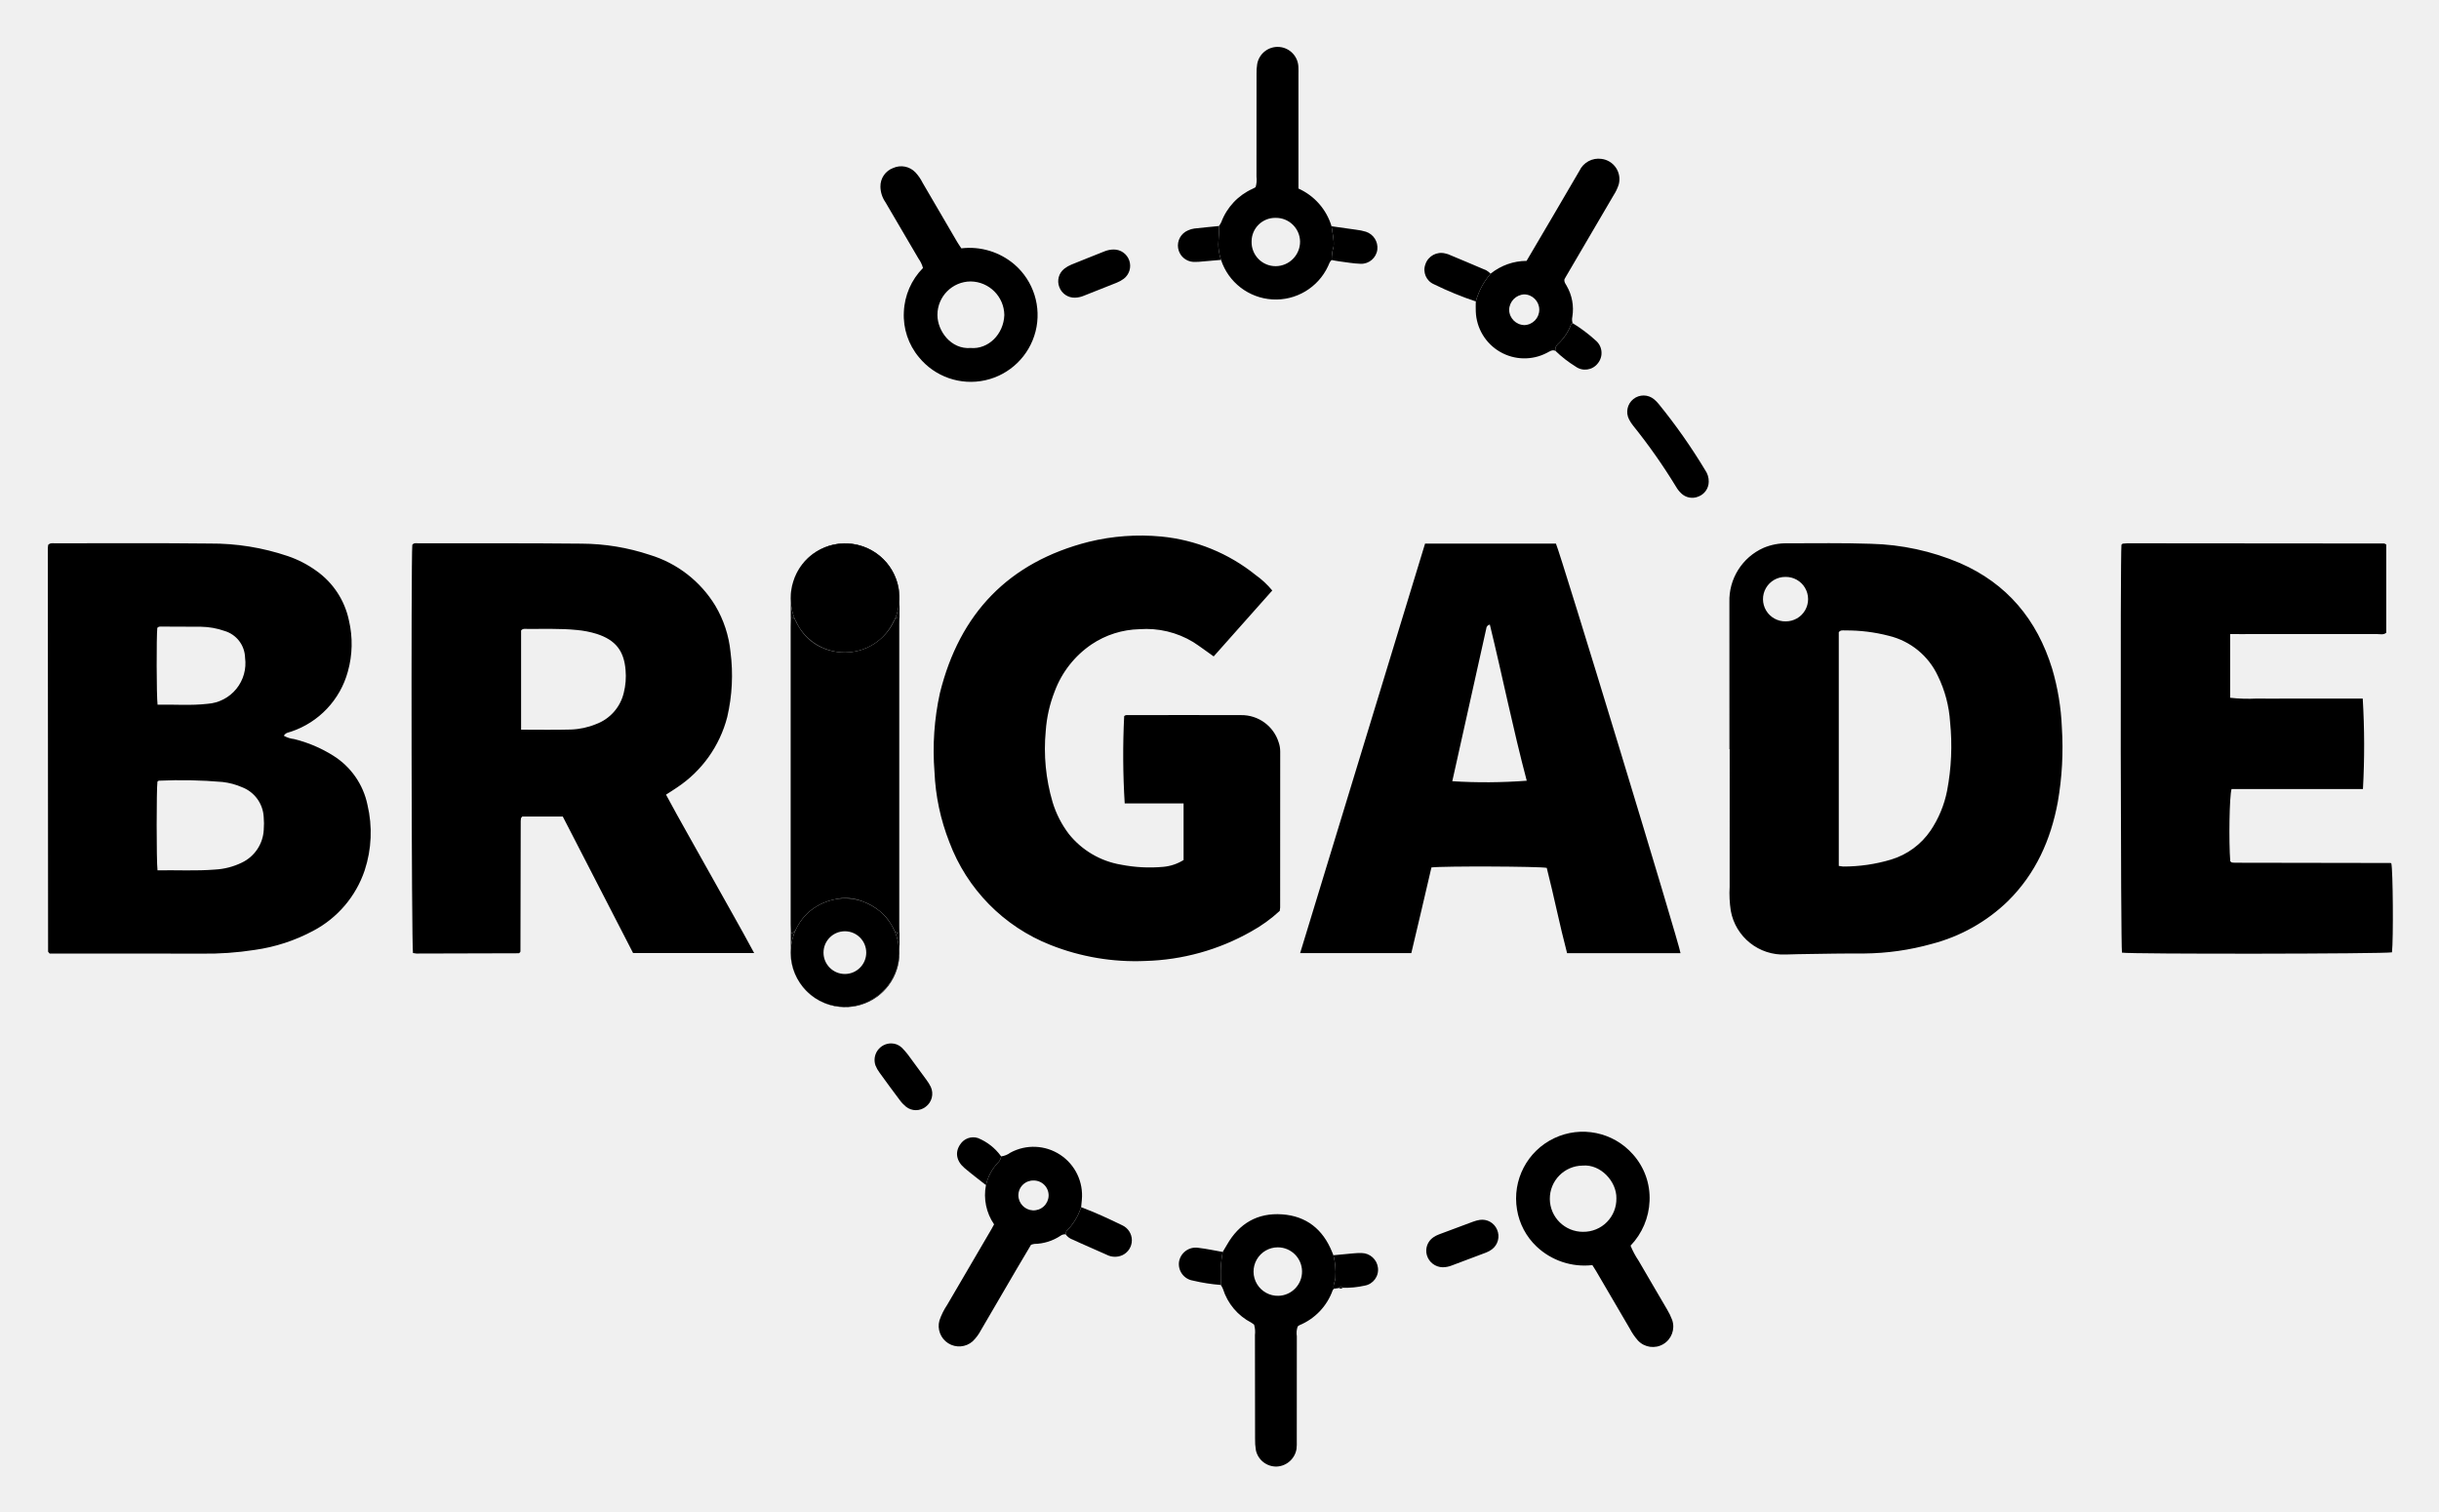
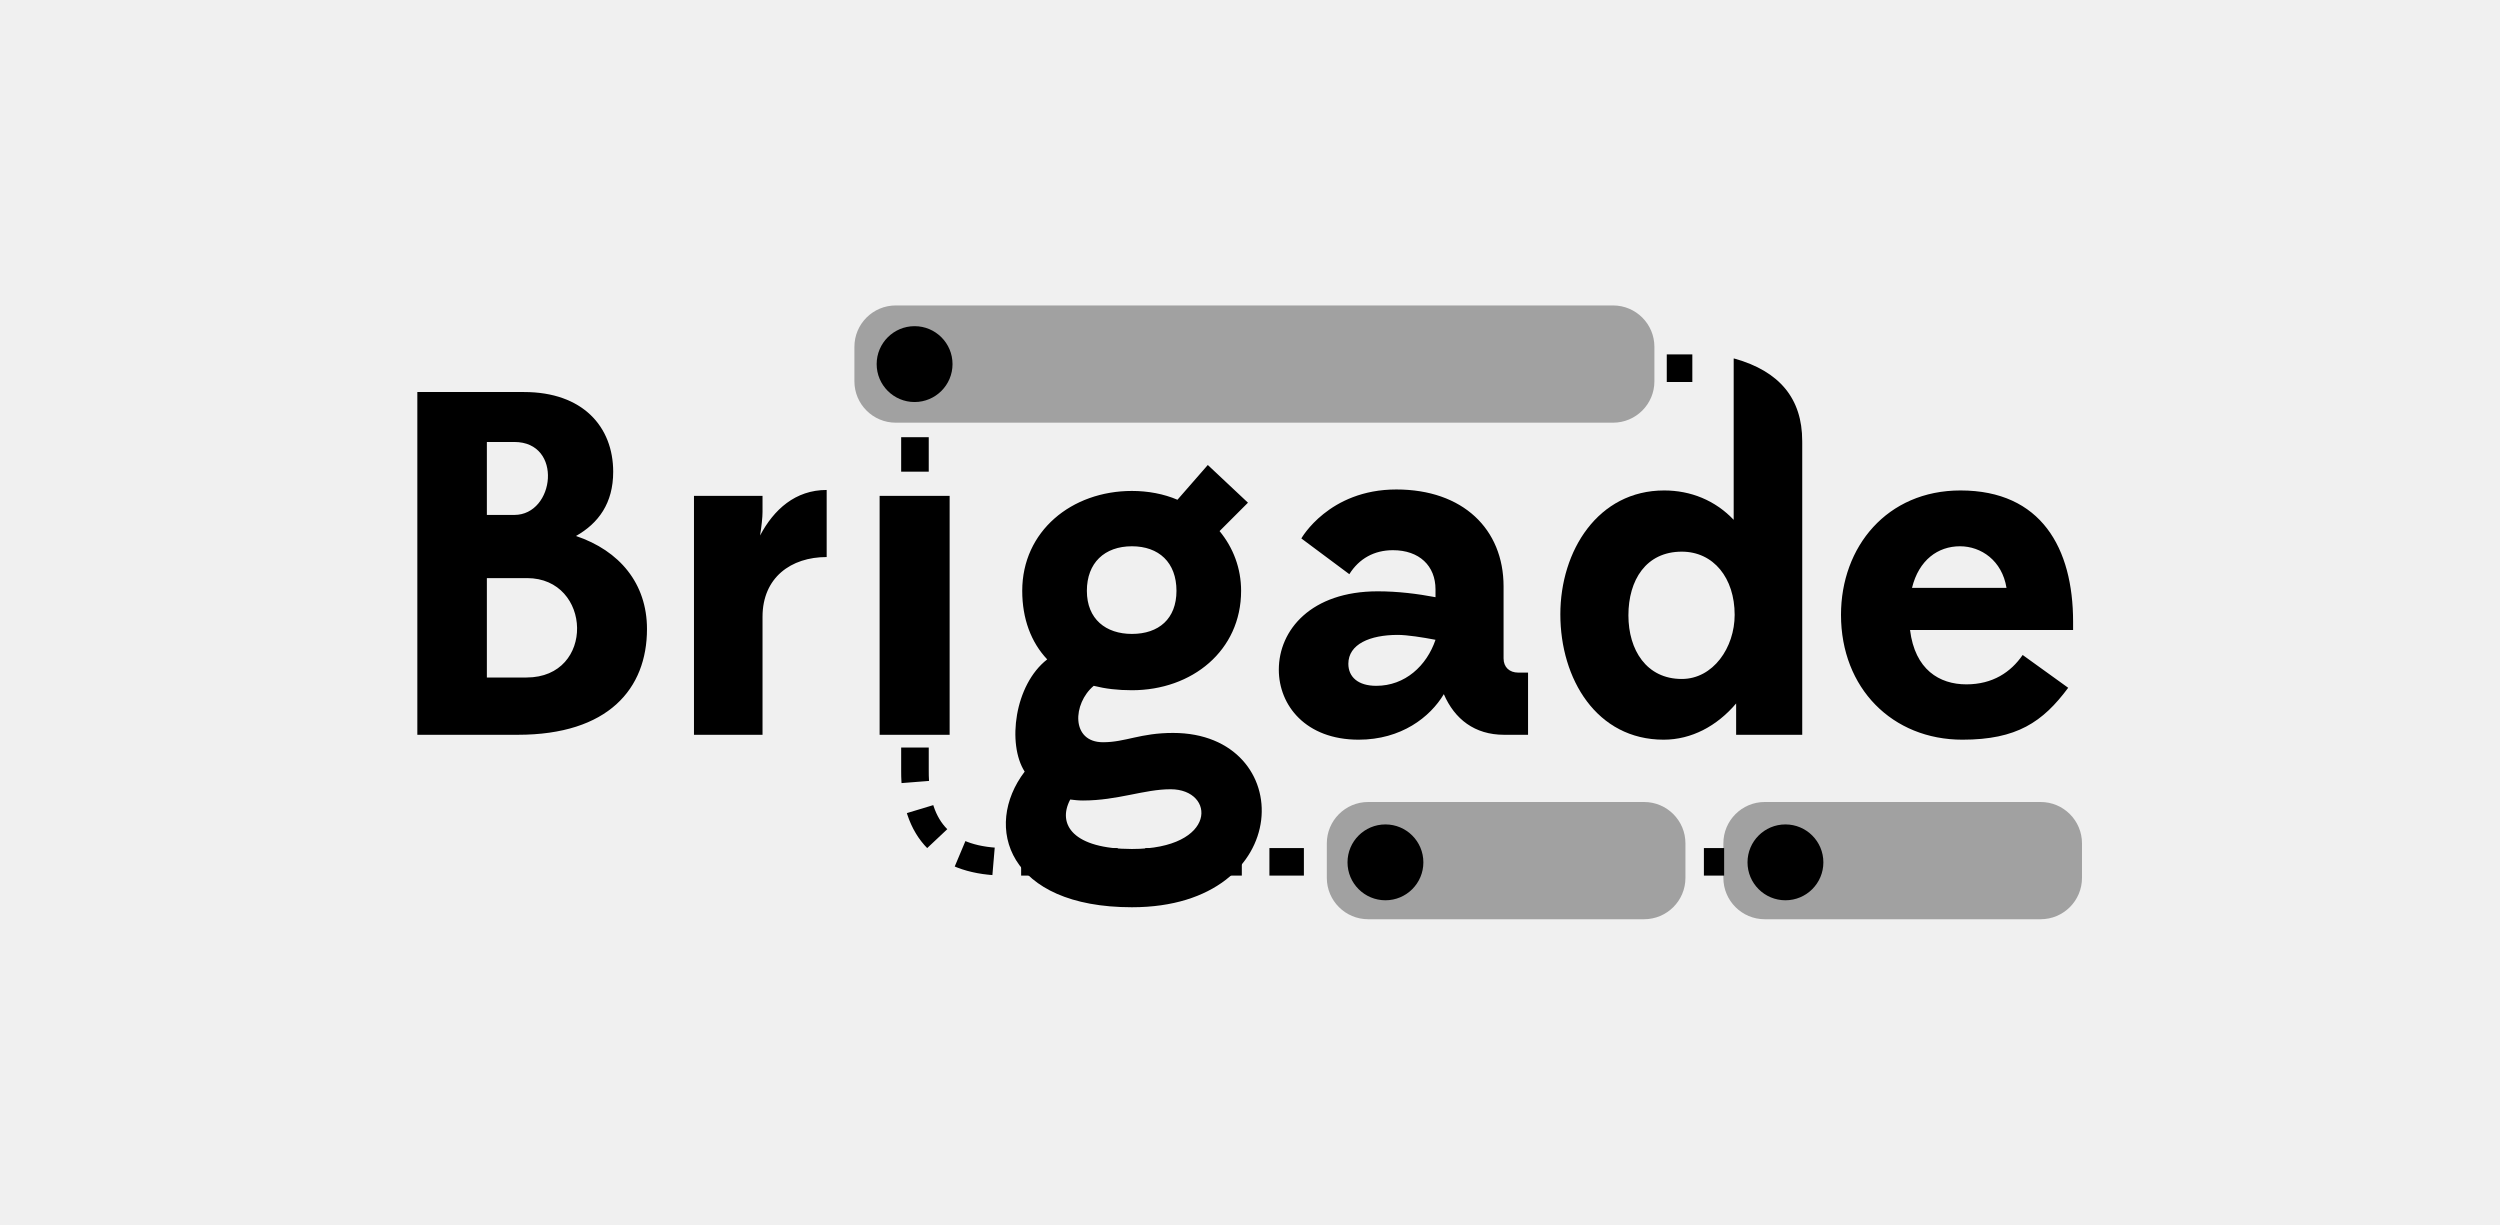
- <svg xmlns="http://www.w3.org/2000/svg" role="img" viewBox="-7.43 -4.93 464.36 287.86">
+ <svg xmlns="http://www.w3.org/2000/svg" xmlns:xlink="http://www.w3.org/1999/xlink" width="725px" height="355px" viewBox="0 0 725 355" version="1.1">
  <defs>
-     <style>.cls-2{fill:none;stroke:#000;stroke-linecap:round;stroke-linejoin:round;stroke-width:0}</style>
+     <path d="M246,134 L246,118 L285,118 L285,138 L246,138 L246,172 L235,172 L235,134 L246,134 Z M2,28 L19,28 L19,49 L2,49 L2,28 Z M0,118 L131,118 L131,172 L0,172 L0,118 Z M225.308,0 L249,0 L249,28 L225.308,28 L225.308,0 Z" id="path-1" />
+     <path d="M503.024,103.997 C516.102,107.674 522.641,115.63 522.641,127.865 C522.641,128.128 522.643,128.383 522.648,128.631 L522.648,213.089 L503.478,213.089 L503.478,204.001 C497.94,210.533 490.556,214.509 482.462,214.509 C463.008,214.509 452.5,196.901 452.5,178.157 C452.5,159.697 463.434,142.231 482.604,142.231 C490.272,142.231 497.372,145.071 502.768,150.751 L502.768,103.963 L503.024,103.997 Z M487.716,196.901 C496.804,196.901 503.052,187.813 503.052,178.299 C503.052,167.649 496.946,159.981 487.716,159.981 C477.35,159.981 472.238,168.217 472.238,178.441 C472.238,188.523 477.492,196.901 487.716,196.901 Z" id="path-3" />
  </defs>
-   <path fill="none" d="M225.038 44.553a9.062 9.062 0 0 1-.42-1.833 9.046 9.046 0 0 0 .42 1.834zm68.852 172.46a6.305 6.305 0 1 0 6.424 6.218c.061-3.19-3.014-6.53-6.425-6.218zm-187.703-101.24a18.047 18.047 0 0 0-3.775-.743c-3.156-.322-6.318-.176-9.476-.21-.397-.003-.832-.097-1.155.3v18.887c3.295 0 6.395.062 9.49-.026a13.738 13.738 0 0 0 4.782-1.032 8.422 8.422 0 0 0 5.269-5.93 12.998 12.998 0 0 0 .35-4.356c-.3-3.695-1.924-5.735-5.485-6.89zm71.191-54.441c3.34.28 6.272-2.593 6.407-6.274a6.488 6.488 0 0 0-6.399-6.397 6.362 6.362 0 0 0-6.339 6.385c.002 3.028 2.566 6.583 6.33 6.286zm105.415-4.359a2.927 2.927 0 0 0-.023-5.852 3.022 3.022 0 0 0-2.874 2.945 2.964 2.964 0 0 0 2.897 2.907zm-36.325-14.918a6.312 6.312 0 0 0 .019-.99 6.313 6.313 0 0 1-.02.989 8.577 8.577 0 0 0-.356 2.53 8.566 8.566 0 0 1 .357-2.53zm-10.603 190.522a4.616 4.616 0 1 0 .119 9.231 4.616 4.616 0 0 0-.12-9.23zm-.418-186.824a4.673 4.673 0 0 0 4.644-4.699 4.59 4.59 0 0 0-4.632-4.501 4.486 4.486 0 0 0-4.598 4.49 4.572 4.572 0 0 0 4.586 4.71zM38.663 144.967a12.962 12.962 0 0 0-3.717-1 92.744 92.744 0 0 0-12.111-.246c-.097.002-.193.113-.29.175-.192 1.43-.206 15.015.013 16.894 3.716-.06 7.34.145 10.959-.146a13.16 13.16 0 0 0 5.072-1.309 7.34 7.34 0 0 0 4.196-6.26 14.15 14.15 0 0 0-.011-2.458 6.423 6.423 0 0 0-4.111-5.65zm-6.567-15.886a7.745 7.745 0 0 0 7.133-8.78 5.45 5.45 0 0 0-3.904-5.093 14.184 14.184 0 0 0-4.47-.797q-3.687-.03-7.373-.03c-.337 0-.711-.077-.965.26-.174 1.649-.16 12.824.05 14.605 3.228-.053 6.392.203 9.529-.165zm329.427-5.306a13.883 13.883 0 0 0-9.33-7.637 31.81 31.81 0 0 0-8.339-1.026c-.391.005-.83-.125-1.2.332l-.001 44.507a6.021 6.021 0 0 0 .814.116 31.446 31.446 0 0 0 9.169-1.332 13.977 13.977 0 0 0 7.496-5.514 20.82 20.82 0 0 0 3.14-7.567 45.336 45.336 0 0 0 .575-13.113 23.38 23.38 0 0 0-2.324-8.766zM224.619 42.72c-.262-1.552.164-3.077.033-4.613.13 1.536-.296 3.06-.033 4.613zm-35.242 177.132a2.835 2.835 0 0 0-2.921 2.84 2.881 2.881 0 0 0 5.76.077 2.833 2.833 0 0 0-2.839-2.917zM332.496 104.92a4.233 4.233 0 1 0 4.307 4.219 4.329 4.329 0 0 0-4.307-4.218zm-56.961 9.859q-3.24 14.52-6.464 29.045a103.587 103.587 0 0 0 14.177-.094c-2.603-9.82-4.603-19.782-7.027-29.734a.823.823 0 0 0-.686.783z" />
-   <path d="M236.222 168.51a5.965 5.965 0 0 0 .076-.625q.008-14.856.01-29.715a5.301 5.301 0 0 0-.285-1.721 7.396 7.396 0 0 0-7.159-5.213c-7.092-.024-14.184-.008-21.276-.002-.338 0-.708-.088-.987.2a149.5 149.5 0 0 0 .101 16.614h11.208v10.783a8.819 8.819 0 0 1-3.863 1.296 28.46 28.46 0 0 1-8.048-.414 16.14 16.14 0 0 1-9.929-5.838 19.237 19.237 0 0 1-3.098-6.067 35.972 35.972 0 0 1-1.304-13.563 25.36 25.36 0 0 1 1.697-7.512 18.67 18.67 0 0 1 7.047-8.98 17.038 17.038 0 0 1 9.088-2.876 17.274 17.274 0 0 1 10.25 2.452c1.276.823 2.489 1.741 3.892 2.73 3.761-4.233 7.446-8.377 11.154-12.552a16.422 16.422 0 0 0-3.183-2.961 33.82 33.82 0 0 0-17.973-7.315 41.553 41.553 0 0 0-13.788 1.008c-15.245 3.874-24.568 13.614-28.332 28.79a51.248 51.248 0 0 0-1.033 15.028 41.264 41.264 0 0 0 2.822 13.34 33.798 33.798 0 0 0 19.27 19.608 43.815 43.815 0 0 0 18.055 3.043 43.141 43.141 0 0 0 20.105-5.588 27.79 27.79 0 0 0 5.483-3.95zm27.668-69.937l-23.788 77.984h21.166q.973-4.11 1.937-8.194c.64-2.724 1.27-5.451 1.894-8.122 2.221-.283 20.6-.21 21.956.082 1.372 5.379 2.456 10.869 3.872 16.243h21.596c-.085-1.344-22.882-76.262-23.725-77.993zm5.18 45.25q3.23-14.524 6.465-29.044a.823.823 0 0 1 .686-.783c2.424 9.952 4.423 19.914 7.027 29.734a103.587 103.587 0 0 1-14.177.094zm178.78 15.636a.46.46 0 0 0-.153-.064q-14.773-.026-29.544-.049c-.176 0-.351-.016-.526-.029a.56.56 0 0 1-.172-.03.655.655 0 0 1-.138-.104c-.044-.038-.086-.078-.13-.118-.295-3.772-.165-12.423.246-13.749h25.017a149.846 149.846 0 0 0-.04-17.225h-15.059c-1.701 0-3.4.028-5.1-.009a30.956 30.956 0 0 1-5.087-.15v-12.124c.773 0 1.405 0 2.038.002q12.925 0 25.853-.01c.613-.002 1.287.213 1.828-.242v-16.81c-.194-.097-.294-.19-.394-.19q-24.445-.03-48.889-.041a8.515 8.515 0 0 0-.873.07.303.303 0 0 0-.14.088 1.282 1.282 0 0 0-.116.13c-.241 2.845-.145 76.317.1 77.66 1.829.3 50.137.245 51.406-.06.284-2.533.187-15.73-.127-16.946zm-64.58-37.088c-2.873-9.292-8.542-16.169-17.564-20.092a46.085 46.085 0 0 0-16.897-3.665c-5.328-.188-10.667-.09-16-.094a11.112 11.112 0 0 0-4.456.857 10.974 10.974 0 0 0-6.524 10.382q.025 13.98.006 27.96h.045v4.22q0 10.991-.005 21.982a21.882 21.882 0 0 0 .216 4.552 10.153 10.153 0 0 0 10.47 8.347c3.103-.106 6.205-.101 9.306-.17 1.875-.042 3.751-.009 5.627-.024a49.28 49.28 0 0 0 12.834-1.818 32.6 32.6 0 0 0 14.548-8.172c5.268-5.215 8.146-11.657 9.475-18.85a60.218 60.218 0 0 0 .776-14.179 45.993 45.993 0 0 0-1.856-11.236zm-50.727-8.985a4.233 4.233 0 1 1-.047-8.465 4.233 4.233 0 1 1 .047 8.465zm30.73 32.268a20.82 20.82 0 0 1-3.141 7.567 13.977 13.977 0 0 1-7.496 5.514 31.446 31.446 0 0 1-9.17 1.332 6.021 6.021 0 0 1-.813-.116v-44.507c.372-.457.81-.327 1.201-.332a31.81 31.81 0 0 1 8.339 1.026 13.883 13.883 0 0 1 9.33 7.637 23.38 23.38 0 0 1 2.324 8.767 45.336 45.336 0 0 1-.574 13.112zm-243.903.726c.801-.518 1.451-.912 2.074-1.346a22.988 22.988 0 0 0 9.583-13.43 34.83 34.83 0 0 0 .622-12.402 21.4 21.4 0 0 0-2.879-8.781 22.11 22.11 0 0 0-12.498-9.698 41.686 41.686 0 0 0-12.954-2.135c-10.375-.108-20.752-.061-31.127-.07-.39 0-.833-.115-1.122.295-.256 3.117-.15 76.333.126 77.727a3.9 3.9 0 0 0 .644.096q9.76-.017 19.517-.052c.046 0 .091-.066.135-.103.044-.038.086-.08.129-.12a.77.77 0 0 0 .038-.17l.052-24.792a3.7 3.7 0 0 1 .05-.524c.008-.051.062-.097.097-.144.035-.046.073-.09.142-.178h7.722l13.386 25.993h23.05c-2.8-5.22-5.671-10.168-8.441-15.171-2.768-5-5.637-9.947-8.345-14.996zm-8.048-19.36a8.422 8.422 0 0 1-5.27 5.93 13.738 13.738 0 0 1-4.78 1.031c-3.096.088-6.196.026-9.491.026v-18.886c.323-.398.758-.304 1.155-.3 3.158.033 6.32-.113 9.476.209a18.047 18.047 0 0 1 3.775.743c3.561 1.155 5.185 3.195 5.485 6.89a12.998 12.998 0 0 1-.35 4.357zm-55.345 11.914a25.298 25.298 0 0 0-7.405-3.136 5.07 5.07 0 0 1-1.963-.632c.356-.613.914-.616 1.383-.785a16.69 16.69 0 0 0 10.798-11.413 19.461 19.461 0 0 0 .217-9.733 15.409 15.409 0 0 0-6.208-9.473 20.631 20.631 0 0 0-5.445-2.808 45.283 45.283 0 0 0-14.848-2.388c-9.846-.11-19.694-.046-29.54-.048-.395 0-.823-.107-1.225.304a4.648 4.648 0 0 0-.066.6q.02 38.417.05 76.836c0 .049.055.098.09.144.035.046.077.089.21.242h1.82c9.026 0 18.053-.02 27.08.01a60.174 60.174 0 0 0 10.152-.712 33.41 33.41 0 0 0 11.127-3.634 20.345 20.345 0 0 0 9.794-11.502 23.003 23.003 0 0 0 .535-12.484 14.502 14.502 0 0 0-6.556-9.388zm-33.46-24.294c.254-.336.628-.26.965-.26q3.686.006 7.372.03a14.184 14.184 0 0 1 4.47.798 5.45 5.45 0 0 1 3.905 5.094 7.745 7.745 0 0 1-7.133 8.78c-3.137.367-6.301.11-9.529.164-.21-1.781-.224-12.956-.05-14.606zm20.268 38.435a7.34 7.34 0 0 1-4.196 6.26 13.16 13.16 0 0 1-5.072 1.309c-3.618.291-7.243.086-10.96.146-.218-1.879-.204-15.463-.012-16.894.097-.062.193-.173.29-.175a92.744 92.744 0 0 1 12.11.246 12.962 12.962 0 0 1 3.718 1 6.423 6.423 0 0 1 4.11 5.65 14.15 14.15 0 0 1 .012 2.458zm100.304-38.717q-.007 28.335 0 56.668c0 .324.017.648.037.972v-58.612c-.02.324-.037.648-.037.972zm55.317 110.578c.045-.467.102-.93.134-1.396a9.238 9.238 0 0 0-13.6-8.99 3.776 3.776 0 0 1-1.765.71 1.855 1.855 0 0 1-.628 1.21 9.258 9.258 0 0 0-2.263 4.262 9.875 9.875 0 0 0 1.549 7.47c-.21.386-.341.644-.488.893q-4.216 7.208-8.43 14.417a12.75 12.75 0 0 0-1.483 2.98 3.895 3.895 0 0 0 6.313 3.99 8.347 8.347 0 0 0 1.572-2.103q3.362-5.772 6.736-11.536c.944-1.614 1.905-3.218 2.813-4.75a3.291 3.291 0 0 1 .637-.165 9.315 9.315 0 0 0 4.966-1.548 1.404 1.404 0 0 1 .986-.277 5.197 5.197 0 0 1 .113-.517.354.354 0 0 1 .082-.127 11.557 11.557 0 0 0 2.756-4.523zm-9.192.603a2.905 2.905 0 0 1-2.758-2.848 2.835 2.835 0 0 1 2.921-2.84 2.833 2.833 0 0 1 2.84 2.918 2.878 2.878 0 0 1-3.003 2.77zM224.619 42.72a9.062 9.062 0 0 0 .42 1.834 10.975 10.975 0 0 0 20.371 1.216c.212-.408.295-.893.701-1.187a8.577 8.577 0 0 1 .357-2.53 6.313 6.313 0 0 0 .018-.988c-.053-.98-.289-1.94-.404-2.913v-.001a11.481 11.481 0 0 0-6.3-7.178V9.253c0-.469.018-.939-.01-1.406a3.954 3.954 0 0 0-7.849-.566 10.188 10.188 0 0 0-.122 1.922q-.012 9.758-.01 19.517a4.896 4.896 0 0 1-.164 1.985c-.15.084-.343.207-.55.303a11.312 11.312 0 0 0-5.986 6.359 5.053 5.053 0 0 1-.44.74c.132 1.536-.294 3.06-.032 4.613zm10.84-6.167a4.59 4.59 0 0 1 4.632 4.501 4.673 4.673 0 0 1-4.644 4.699 4.572 4.572 0 0 1-4.586-4.71 4.486 4.486 0 0 1 4.598-4.49zm11.364 201.682a13.383 13.383 0 0 0-.386-4.152l-.262-.647c-1.732-4.282-4.874-6.81-9.49-7.139-4.682-.333-8.205 1.724-10.527 5.815-.256.454-.533.896-.8 1.343a21.622 21.622 0 0 0-.368 4.71l.004.341.015 1.234a5.546 5.546 0 0 1 .404.772 10.912 10.912 0 0 0 5.408 6.416 4.175 4.175 0 0 1 .515.366 4.92 4.92 0 0 1 .163 1.981c.013 6.564.01 13.128.025 19.692a11.917 11.917 0 0 0 .159 2.274 3.955 3.955 0 0 0 3.977 3.077 4.007 4.007 0 0 0 3.755-3.36 11.49 11.49 0 0 0 .047-1.58l.01-19.868a3.764 3.764 0 0 1 .168-1.875 1.76 1.76 0 0 1 .305-.22 11.303 11.303 0 0 0 6.357-6.668 1.297 1.297 0 0 1 .207-.283c-.203-.784.335-1.46.314-2.229zm-10.84 3.573a4.616 4.616 0 1 1-.118-9.23 4.616 4.616 0 0 1 .119 9.23zm37.561-189.335c-.002.64-.037 1.284.001 1.922a9.26 9.26 0 0 0 13.537 7.862c.517-.258.979-.655 1.614-.39-.002-.013 0-.025 0-.039a1.358 1.358 0 0 1 .44-1.209 9.616 9.616 0 0 0 2.57-3.818c.032-.09.178-.137.27-.203h.001a2.414 2.414 0 0 1-.048-1.214 8.917 8.917 0 0 0-1.1-5.924c-.187-.352-.51-.661-.4-1.227.063-.113.176-.316.293-.517q4.528-7.734 9.06-15.467a8.477 8.477 0 0 0 .978-2.055 3.89 3.89 0 0 0-3.286-4.871 4.01 4.01 0 0 0-4.195 2.265q-2.512 4.334-5.058 8.646c-1.657 2.823-3.319 5.642-5.008 8.51a11.01 11.01 0 0 0-6.846 2.435 13.8 13.8 0 0 0-2.823 5.294zm9.226-1.352a2.927 2.927 0 0 1 .023 5.852 2.964 2.964 0 0 1-2.897-2.907 3.022 3.022 0 0 1 2.874-2.945zm27.176 193.252c-1.793-3.091-3.623-6.162-5.41-9.258a15.542 15.542 0 0 1-1.525-2.855 13.03 13.03 0 0 0 3.617-8.515 12.451 12.451 0 0 0-3.166-8.874 12.71 12.71 0 0 0-22.067 10.523 12.455 12.455 0 0 0 3.722 7.03 13.283 13.283 0 0 0 10.623 3.537c.276.438.502.776.707 1.126q3.198 5.461 6.39 10.924a11.576 11.576 0 0 0 1.584 2.315 3.888 3.888 0 0 0 6.519-3.905 12.005 12.005 0 0 0-.994-2.048zM294 229.623a6.305 6.305 0 1 1-.11-12.61c3.41-.312 6.485 3.029 6.424 6.219a6.257 6.257 0 0 1-6.314 6.39zM167.455 44.33a5.483 5.483 0 0 1 .842 1.77 12.61 12.61 0 0 0-3.642 8.37 12.404 12.404 0 0 0 2.881 8.633 12.725 12.725 0 1 0 18.189-17.666 13.181 13.181 0 0 0-10.126-3.08c-.3-.461-.57-.838-.803-1.236q-3.284-5.613-6.56-11.23a8.299 8.299 0 0 0-1.396-2.015 3.745 3.745 0 0 0-4.22-.818 3.707 3.707 0 0 0-2.426 3.544 5.296 5.296 0 0 0 .95 2.964q3.165 5.377 6.31 10.764zm9.931 4.331a6.488 6.488 0 0 1 6.399 6.397c-.135 3.681-3.067 6.554-6.407 6.274-3.765.297-6.329-3.258-6.33-6.286a6.362 6.362 0 0 1 6.338-6.385zm47.972 184.794zm-73.155-67.289c-.227.039-.441.096-.662.145a10.102 10.102 0 0 1 5.444.464 8.627 8.627 0 0 0-4.782-.61zm-7.43 4.662a10.37 10.37 0 0 1 3.215-3.138 9.604 9.604 0 0 0-3.215 3.138z" />
-   <path d="M163.825 176.504V108.89a10.35 10.35 0 0 0-20.242-3.048 10.33 10.33 0 1 1 19.364 7.14.934.934 0 0 1 .706-.37c.03.581.084 1.164.084 1.746q.006 28.335 0 56.668c0 .582-.054 1.165-.084 1.746a.956.956 0 0 1-.772-.46 10.328 10.328 0 0 1-18.02 9.924 10.348 10.348 0 0 0 18.964-5.732z" />
-   <path d="M160.09 168.577a10.372 10.372 0 0 1 2.06 2.373 8.37 8.37 0 0 0-2.06-2.373zm-16.184-55.583a10.284 10.284 0 0 1-.78-3.424v3.816c.016-.258.034-.516.047-.774a.993.993 0 0 1 .733.382zm-.733 59.778c-.013-.258-.031-.516-.047-.774v3.87a10.255 10.255 0 0 1 1.017-3.918c-.21.422-.442.781-.97.822zm10.149-53.472a10.415 10.415 0 0 1-1.245-.082 10.41 10.41 0 0 0 1.245.081zm-8.602-4.778a9.52 9.52 0 0 0 4.274 3.84 10.34 10.34 0 0 0 3.08.856 10.328 10.328 0 0 1-7.354-4.696z" />
-   <path d="M143.173 172.772c.527-.04.76-.4.97-.822l.023-.041a10.953 10.953 0 0 1 .607-1.08 9.604 9.604 0 0 1 3.215-3.139 10.254 10.254 0 0 1 2.874-1.225l.122-.031c.184-.045.369-.088.557-.123.22-.049.435-.106.662-.145a8.627 8.627 0 0 1 4.782.609 10.309 10.309 0 0 1 3.106 1.802 8.37 8.37 0 0 1 2.06 2.373 10.295 10.295 0 0 1 .73 1.362.956.956 0 0 0 .772.46c.03-.581.084-1.164.084-1.746q.006-28.334 0-56.668c0-.582-.054-1.165-.084-1.746a.934.934 0 0 0-.706.37 10.309 10.309 0 0 1-3.062 4.033c-.05.04-.1.077-.15.116-.17.13-.34.26-.517.38-.097.066-.198.126-.298.19-.144.09-.286.184-.435.267-.255.145-.516.28-.783.403l-.021.01c-.245.11-.496.21-.75.301-.07.026-.14.054-.212.078-.193.065-.388.121-.586.175-.152.041-.304.083-.46.118a11 11 0 0 1-.37.074 9.73 9.73 0 0 1-.765.117l-.11.011c-.33.032-.664.05-1.003.05-.035 0-.068-.005-.103-.006a10.41 10.41 0 0 1-1.245-.08l-.003-.001a10.34 10.34 0 0 1-3.08-.855 9.52 9.52 0 0 1-4.274-3.84 10.285 10.285 0 0 1-.814-1.53.993.993 0 0 0-.733-.381c-.013.258-.031.516-.047.774v58.612c.016.258.034.516.047.774zm-.047 3.095c-.012.198-.03.393-.03.594a10.281 10.281 0 0 0 1.764 5.775 10.298 10.298 0 0 1-1.734-5.732z" />
-   <path d="M153.425 186.79a10.322 10.322 0 0 0 9.456-14.478 3.223 3.223 0 0 1-.295-.56 7.328 7.328 0 0 0-.436-.802 10.372 10.372 0 0 0-2.06-2.373 11.874 11.874 0 0 0-1.231-.859 13.258 13.258 0 0 0-1.874-.943 10.102 10.102 0 0 0-5.444-.464c-.188.035-.373.078-.557.123l-.122.031a11.364 11.364 0 0 0-2.874 1.225 10.167 10.167 0 0 0-3.845 4.26 10.255 10.255 0 0 0-1.017 3.917v.637a10.262 10.262 0 0 0 10.299 10.286zm0-14.397a4.068 4.068 0 1 1-4.068 4.068 4.068 4.068 0 0 1 4.068-4.068z" />
-   <path d="M144.143 171.95a10.308 10.308 0 0 1 .63-1.122 10.953 10.953 0 0 0-.607 1.08c-.007.015-.015.028-.023.042z" />
-   <path d="M151.541 166.311c-.188.035-.373.078-.557.123" class="cls-2" />
-   <path d="M150.862 166.465a10.254 10.254 0 0 0-2.874 1.225 11.364 11.364 0 0 1 2.874-1.225zm7.997 1.253a11.874 11.874 0 0 1 1.232.86 10.309 10.309 0 0 0-3.106-1.803 13.258 13.258 0 0 1 1.874.943zm3.727 4.034a3.223 3.223 0 0 0 .295.56 10.295 10.295 0 0 0-.73-1.362 7.328 7.328 0 0 1 .435.802zm-19.003-65.91a10.315 10.315 0 0 0-.487 3.135c0 .2.018.396.03.593v-.68a10.347 10.347 0 0 1 .457-3.048z" />
-   <path d="M144.403 113.952c.098.195.207.383.317.57a10.328 10.328 0 0 0 7.354 4.696h.003a10.415 10.415 0 0 0 1.245.081c.035 0 .068.007.103.007.339 0 .673-.019 1.004-.05l.109-.012c.258-.028.512-.07.764-.117.125-.023.249-.047.372-.074.155-.035.307-.077.46-.118.197-.054.392-.11.585-.175.071-.024.141-.052.212-.078.254-.092.505-.19.75-.301l.02-.01c.269-.123.529-.259.784-.403.148-.084.29-.176.435-.267.1-.063.2-.124.298-.19.177-.121.348-.249.517-.38l.15-.116a9.904 9.904 0 0 0 2.614-3.22 4.485 4.485 0 0 1 .448-.812 10.335 10.335 0 1 0-19.821-4.093v.68a10.284 10.284 0 0 0 .78 3.424 5.302 5.302 0 0 1 .497.958z" />
-   <path d="M159.885 117.015a10.309 10.309 0 0 0 3.062-4.032 4.485 4.485 0 0 0-.448.811 9.904 9.904 0 0 1-2.614 3.22zm-.965.685c-.144.092-.287.184-.435.268.149-.083.29-.177.435-.267zm.815-.569zm-1.25.837zm1.4-.953c-.05.04-.1.077-.15.116.05-.039.1-.076.15-.116zm-.667.495c-.097.067-.198.128-.298.19.1-.063.2-.123.298-.19z" />
-   <path d="M156.931 118.682c.254-.092.505-.19.75-.301m-3.252.874l.109-.011" class="cls-2" />
-   <path d="M143.906 112.994a10.285 10.285 0 0 0 .814 1.528 9.55 9.55 0 0 1-.317-.57 5.302 5.302 0 0 0-.497-.958z" />
-   <path d="M156.133 118.935c.198-.054.393-.11.586-.175m-1.417.367c.125-.023.249-.047.372-.074" class="cls-2" />
-   <path d="M317.246 84.637a109.23 109.23 0 0 0-8.877-12.643 6.253 6.253 0 0 0-.859-.876 3.116 3.116 0 0 0-4.776 3.826 6.873 6.873 0 0 0 .766 1.175 109.167 109.167 0 0 1 8.174 11.637 5.418 5.418 0 0 0 .972 1.24 3 3 0 0 0 3.262.63 3.04 3.04 0 0 0 1.987-2.84 3.687 3.687 0 0 0-.649-2.149zm-92.251 153.869c-.002-.114-.004-.228-.004-.342a21.623 21.623 0 0 1 .367-4.709c-1.545-.267-3.083-.603-4.638-.785a3.223 3.223 0 0 0-3.682 2.692 3.182 3.182 0 0 0 2.645 3.546 34.302 34.302 0 0 0 5.326.835v-.002l-.014-1.235zm49.326-11.156a6.665 6.665 0 0 0-1.354.365q-3.218 1.178-6.422 2.395a5.097 5.097 0 0 0-1.087.563 3.085 3.085 0 0 0-1.227 3.402 3.192 3.192 0 0 0 3 2.295 4.773 4.773 0 0 0 1.719-.33q3.294-1.224 6.576-2.477a4.583 4.583 0 0 0 1.074-.59 3.12 3.12 0 0 0 .994-3.771 3.084 3.084 0 0 0-3.273-1.852zm-8.725-178.144a65.229 65.229 0 0 0 7.947 3.266 13.829 13.829 0 0 1 2.823-5.293 4.207 4.207 0 0 0-.824-.637c-2.421-1.042-4.854-2.055-7.285-3.072a2.558 2.558 0 0 0-.508-.134 3.152 3.152 0 0 0-3.796 2.049 2.999 2.999 0 0 0 1.643 3.82zm-19.128-7.151a8.566 8.566 0 0 0-.357 2.528c.458.082.915.182 1.375.242 1.385.176 2.77.435 4.16.476a3.1 3.1 0 0 0 3.153-2.705 3.186 3.186 0 0 0-2.169-3.4 10.591 10.591 0 0 0-1.876-.386c-1.554-.234-3.114-.441-4.671-.658.114.973.35 1.933.404 2.913a6.312 6.312 0 0 1-.02.99zm-26.676 2.887a13.88 13.88 0 0 0 1.927-.101c1.107-.088 2.213-.19 3.32-.288a9.046 9.046 0 0 1-.42-1.833c-.263-1.552.163-3.077.033-4.613-1.572.157-3.146.299-4.715.481a4.231 4.231 0 0 0-1.174.347 3.124 3.124 0 0 0 1.029 6.007zm32.038 188.721a12.945 12.945 0 0 0-1.743.076c-1.217.103-2.431.228-3.648.344a13.383 13.383 0 0 1 .386 4.152c.02.769-.517 1.445-.314 2.23l1.014-.145a.849.849 0 0 1 .156-.208c.16-.147.334-.107.522.162a16.645 16.645 0 0 0 4.158-.4 3.07 3.07 0 0 0 2.553-3.429 3.171 3.171 0 0 0-3.084-2.782zm-45.551-5.262c-2.58-1.25-5.178-2.47-7.873-3.465a11.557 11.557 0 0 1-2.756 4.524.352.352 0 0 0-.082.126c-.06.148-.067.353-.113.517a2.829 2.829 0 0 0 1.388 1.02c.473.232.956.444 1.438.658 1.659.737 3.316 1.477 4.98 2.203a3.418 3.418 0 0 0 3.056.06 3.136 3.136 0 0 0-.038-5.643zm85.428-171.599a9.616 9.616 0 0 1-2.57 3.818 1.357 1.357 0 0 0-.442 1.208l.001.039a22.694 22.694 0 0 0 3.853 3 3.06 3.06 0 0 0 4.237-.623 3.106 3.106 0 0 0-.479-4.4 28.475 28.475 0 0 0-4.33-3.245c-.092.066-.237.114-.27.203zM168.958 200.69q-1.748-2.423-3.535-4.817a13.226 13.226 0 0 0-1.159-1.317 2.917 2.917 0 0 0-2-.809 3.158 3.158 0 0 0-3.016 4.182 5.845 5.845 0 0 0 .769 1.373q1.9 2.639 3.854 5.237a6.9 6.9 0 0 0 1.2 1.27 3.032 3.032 0 0 0 3.751 0 3.103 3.103 0 0 0 .964-3.776 8.3 8.3 0 0 0-.828-1.343zm11.326 20.04a9.259 9.259 0 0 1 2.263-4.261 1.855 1.855 0 0 0 .629-1.21 10.116 10.116 0 0 0-4.417-3.492 2.939 2.939 0 0 0-3.372 1.209c-1.025 1.462-.755 3.168.804 4.49 1.33 1.13 2.726 2.18 4.093 3.265zm16.964-168.977a4.788 4.788 0 0 0 1.704-.383c2.071-.814 4.143-1.623 6.205-2.46a5.999 5.999 0 0 0 1.377-.765 3.107 3.107 0 0 0-1.904-5.565 4.738 4.738 0 0 0-1.714.327c-2.118.852-4.247 1.68-6.36 2.546a5.677 5.677 0 0 0-1.36.787 3.047 3.047 0 0 0-.948 3.486 3.095 3.095 0 0 0 3 2.027z" />
-   <path d="M291.706 56.8a9.616 9.616 0 0 1-2.57 3.82 1.358 1.358 0 0 0-.44 1.208 1.357 1.357 0 0 1 .441-1.208 9.616 9.616 0 0 0 2.57-3.818c.033-.09.178-.137.27-.203-.093.065-.24.113-.271.202zm-18.163-4.328h.001a13.8 13.8 0 0 1 2.823-5.293 13.829 13.829 0 0 0-2.824 5.293zM225.01 239.74l-.015-1.234.014 1.234zm-26.604-14.803v-.001a11.557 11.557 0 0 1-2.756 4.523.354.354 0 0 0-.082.127.352.352 0 0 1 .082-.126 11.557 11.557 0 0 0 2.756-4.523zm26.952 8.518a21.623 21.623 0 0 0-.368 4.71 21.622 21.622 0 0 1 .368-4.71zm21.129-192.39c-.054-.98-.29-1.94-.404-2.913.114.973.35 1.933.404 2.913zm1.038 199.255a.493.493 0 0 0 .677-.045c-.188-.268-.361-.31-.521-.163a.855.855 0 0 0-.156.208z" />
-   <path d="M247.525 240.32a.855.855 0 0 1 .156-.208.849.849 0 0 0-.156.208z" />
+   <g id="horizontal-black" stroke="none" stroke-width="1" fill="none" fill-rule="evenodd">
+     <g id="Group">
+       <g id="Group-2" transform="translate(254, 95)">
+         <mask id="mask-2" fill="white">
+           <use xlink:href="#path-1" />
+         </mask>
+         <g id="Combined-Shape" fill-rule="nonzero" />
+         <path d="M11.336,13.785 L11.338,128.394 C11.225,146.087 20.072,154.934 37.877,154.934 C55.682,154.934 129.311,154.934 258.764,154.934" id="Path-11" stroke="#000000" stroke-width="8" stroke-dasharray="10,8" fill-rule="nonzero" mask="url(#mask-2)" />
+         <path d="M210.793,11.785 L210.793,129.394 C210.68,147.087 219.531,155.934 237.343,155.934 C255.155,155.934 264.231,155.934 264.57,155.934" id="Path-11" stroke="#000000" stroke-width="8" stroke-dasharray="10,8" fill-rule="nonzero" mask="url(#mask-2)" transform="translate(237.681, 83.85915) scale(-1, -1) translate(-237.681, -83.85915) " />
+       </g>
+       <rect id="Rectangle" fill="#000000" fill-rule="nonzero" opacity="0.33" x="247.778" y="88.579" width="232" height="34" rx="12" />
+       <rect id="Rectangle" fill="#000000" fill-rule="nonzero" opacity="0.33" x="384.778" y="232.579" width="104" height="34" rx="12" />
+       <rect id="Rectangle" fill="#000000" fill-rule="nonzero" opacity="0.33" x="499.778" y="232.579" width="104" height="34" rx="12" />
+       <circle id="Oval" fill="#000000" fill-rule="nonzero" cx="265.232" cy="105.589" r="11" />
+       <circle id="Oval" fill="#000000" fill-rule="nonzero" cx="401.778" cy="250.082" r="11" />
+       <circle id="Oval" fill="#000000" fill-rule="nonzero" cx="517.778" cy="250.082" r="11" />
+       <path d="M150.137,213.089 L121.027,213.089 L121.027,113.689 L151.983,113.689 C169.023,113.689 177.827,123.771 177.827,136.835 C177.827,145.923 173.567,151.745 167.035,155.437 C179.673,159.697 187.625,169.211 187.625,182.417 C187.625,199.741 176.407,213.089 150.137,213.089 Z M141.191,196.475 L152.693,196.475 C172.715,196.475 171.721,167.649 152.835,167.649 L141.191,167.649 L141.191,196.475 Z M141.191,149.331 L149.143,149.331 C160.929,149.331 163.343,128.173 149.143,128.173 L141.191,128.173 L141.191,149.331 Z M221.133,178.867 L221.133,213.089 L201.253,213.089 L201.253,143.793 L221.133,143.793 L221.133,148.479 C221.133,150.041 220.849,152.597 220.423,155.295 C224.399,147.769 230.647,142.089 239.735,142.089 L239.735,161.543 C229.369,161.543 221.133,167.507 221.133,178.867 Z M275.395,213.089 L255.089,213.089 L255.089,143.793 L275.395,143.793 L275.395,213.089 Z M328.255,142.373 C332.941,142.373 337.485,143.225 341.461,144.929 L350.265,134.847 L361.909,145.781 L353.673,154.017 C357.649,158.845 359.921,164.809 359.921,171.341 C359.921,188.665 345.721,200.167 328.255,200.167 C324.137,200.167 320.587,199.741 317.179,198.889 C311.073,204.001 310.505,215.249 319.877,215.249 C326.409,215.249 330.669,212.551 340.183,212.551 C376.393,212.551 376.109,263.103 328.255,263.103 C292.329,263.103 284.945,239.815 297.157,223.769 C292.045,215.817 294.175,198.605 303.689,191.221 C299.003,186.251 296.447,179.435 296.447,171.341 C296.447,154.017 310.789,142.373 328.255,142.373 Z M315.191,171.341 C315.191,179.577 320.729,183.837 328.255,183.837 C336.065,183.837 341.177,179.435 341.177,171.341 C341.177,163.105 336.065,158.419 328.255,158.419 C320.303,158.419 315.191,163.247 315.191,171.341 Z M314.055,232.147 C312.777,232.147 311.499,232.005 310.363,231.863 C306.529,239.105 311.215,246.205 328.255,246.205 C353.247,246.205 352.537,228.881 339.473,228.881 C331.805,228.881 324.137,232.147 314.055,232.147 Z M443.135,213.089 L436.177,213.089 C427.657,213.089 421.835,208.545 418.711,201.303 C414.735,207.977 406.357,214.509 394.003,214.509 C378.667,214.509 370.857,204.569 370.857,194.203 C370.857,182.701 380.229,171.483 399.541,171.483 C405.363,171.483 411.043,172.193 416.297,173.187 L416.297,170.915 C416.297,164.099 411.611,159.555 403.943,159.555 C398.547,159.555 394.145,161.969 391.305,166.513 L377.389,156.147 C377.389,156.147 385.341,141.947 404.937,141.947 C424.249,141.947 436.035,153.449 436.035,170.063 L436.035,190.937 C436.035,193.493 437.739,195.055 440.295,195.055 L443.135,195.055 L443.135,213.089 Z M399.115,198.889 C407.493,198.889 413.741,193.067 416.297,185.541 C412.605,184.831 408.061,184.121 405.363,184.121 C397.269,184.121 391.021,186.819 391.021,192.499 C391.021,196.333 393.861,198.889 399.115,198.889 Z M601.197,182.701 L553.911,182.701 C555.331,194.203 562.431,198.463 570.241,198.463 C577.909,198.463 583.163,194.913 586.571,189.943 L599.777,199.457 C592.393,209.397 584.867,214.509 569.105,214.509 C548.799,214.509 533.889,199.599 533.889,178.299 C533.889,158.561 547.237,142.231 568.537,142.231 C591.967,142.231 601.197,158.987 601.197,180.287 L601.197,182.701 Z M568.395,158.419 C562.005,158.419 556.467,162.395 554.479,170.489 L581.885,170.489 C580.607,162.537 574.501,158.419 568.395,158.419 Z" id="Brigade" fill="#000000" />
+       <mask id="mask-4" fill="white">
+         <use xlink:href="#path-3" />
+       </mask>
+       <use id="Combined-Shape" fill="#000000" fill-rule="nonzero" xlink:href="#path-3" />
+     </g>
+   </g>
</svg>
